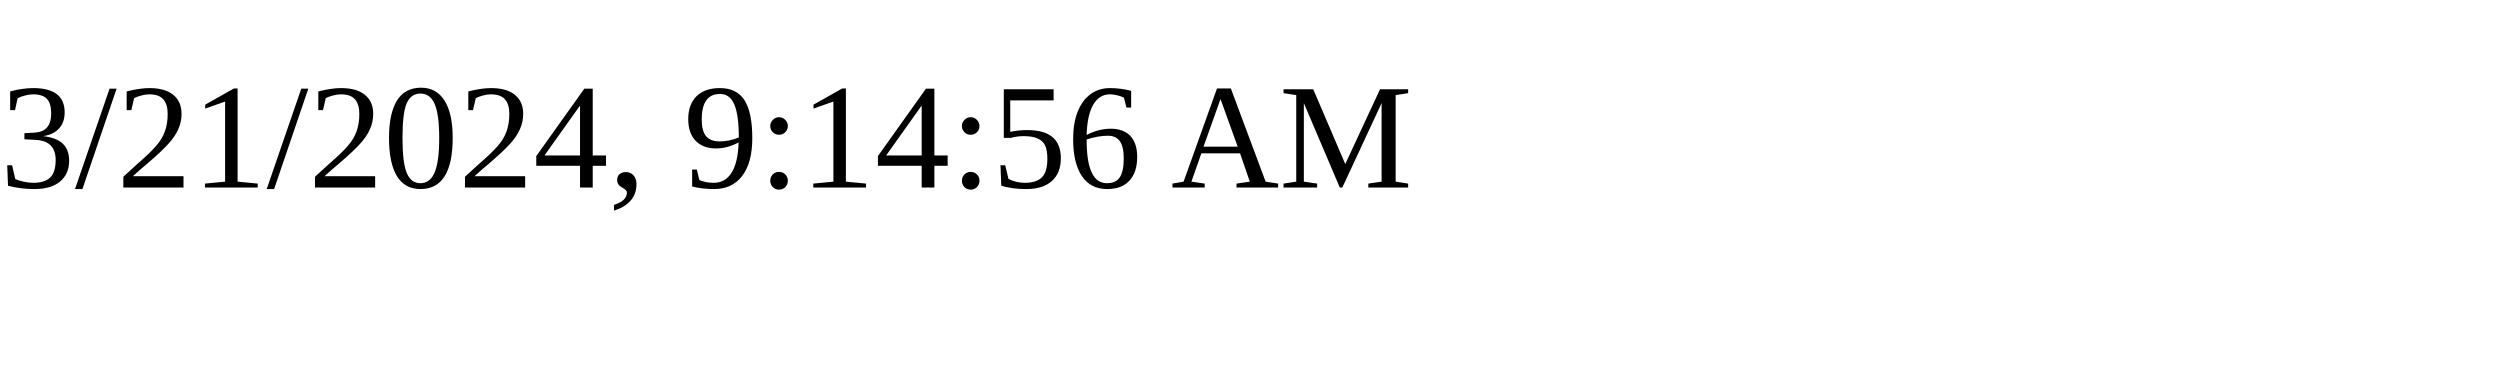
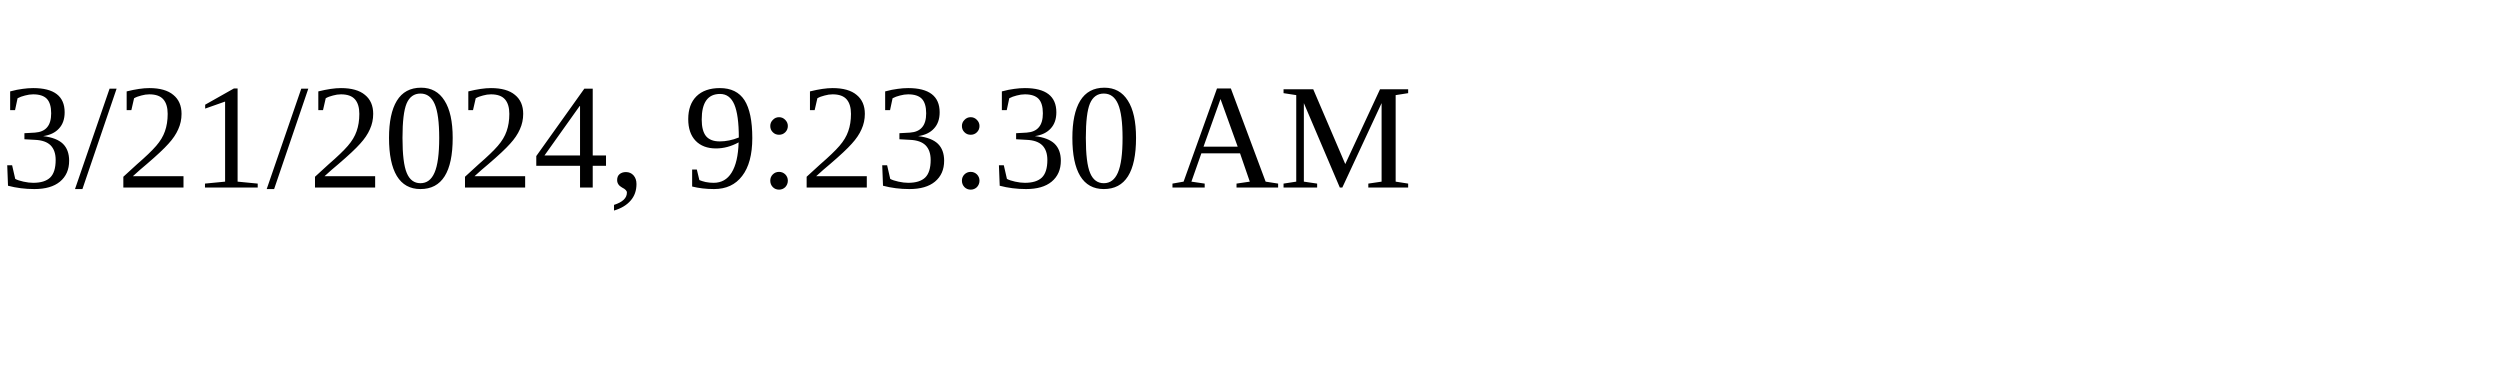
<svg xmlns="http://www.w3.org/2000/svg" height="30" width="200">
-   <text x="0" y="15">3/21/2024, 9:14:56 AM</text>
+   <text x="0" y="15">3/21/2024, 9:23:30 AM</text>
</svg>
